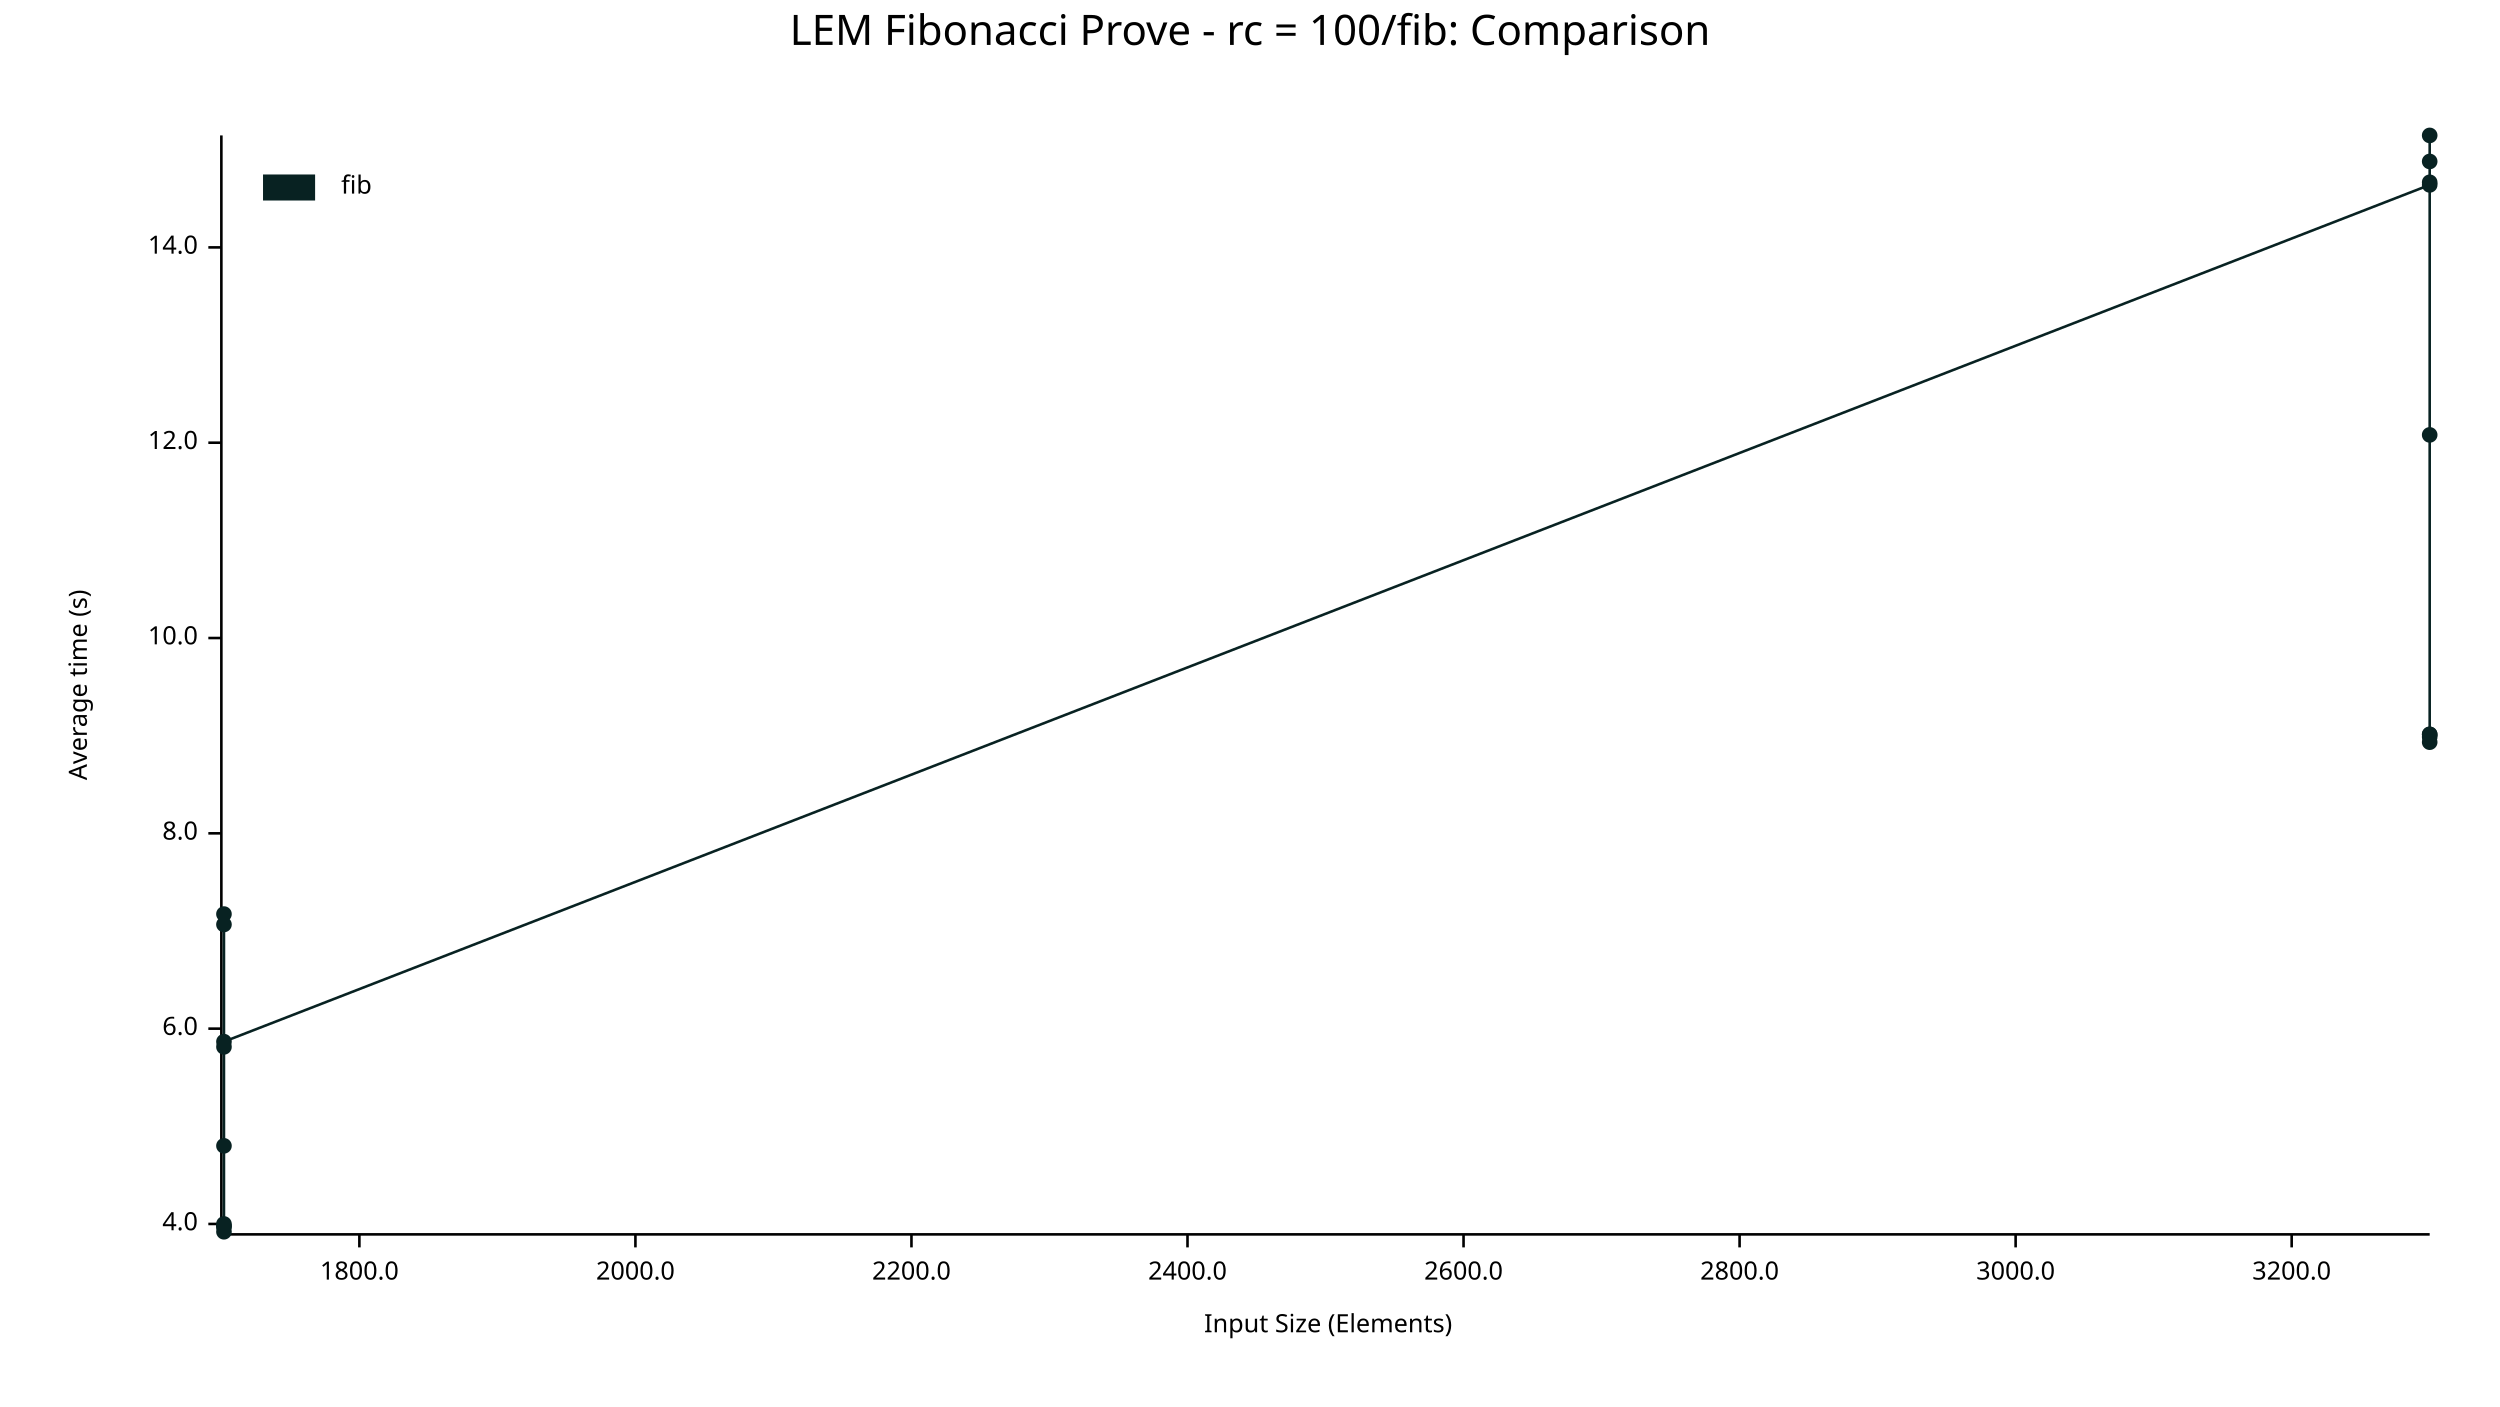
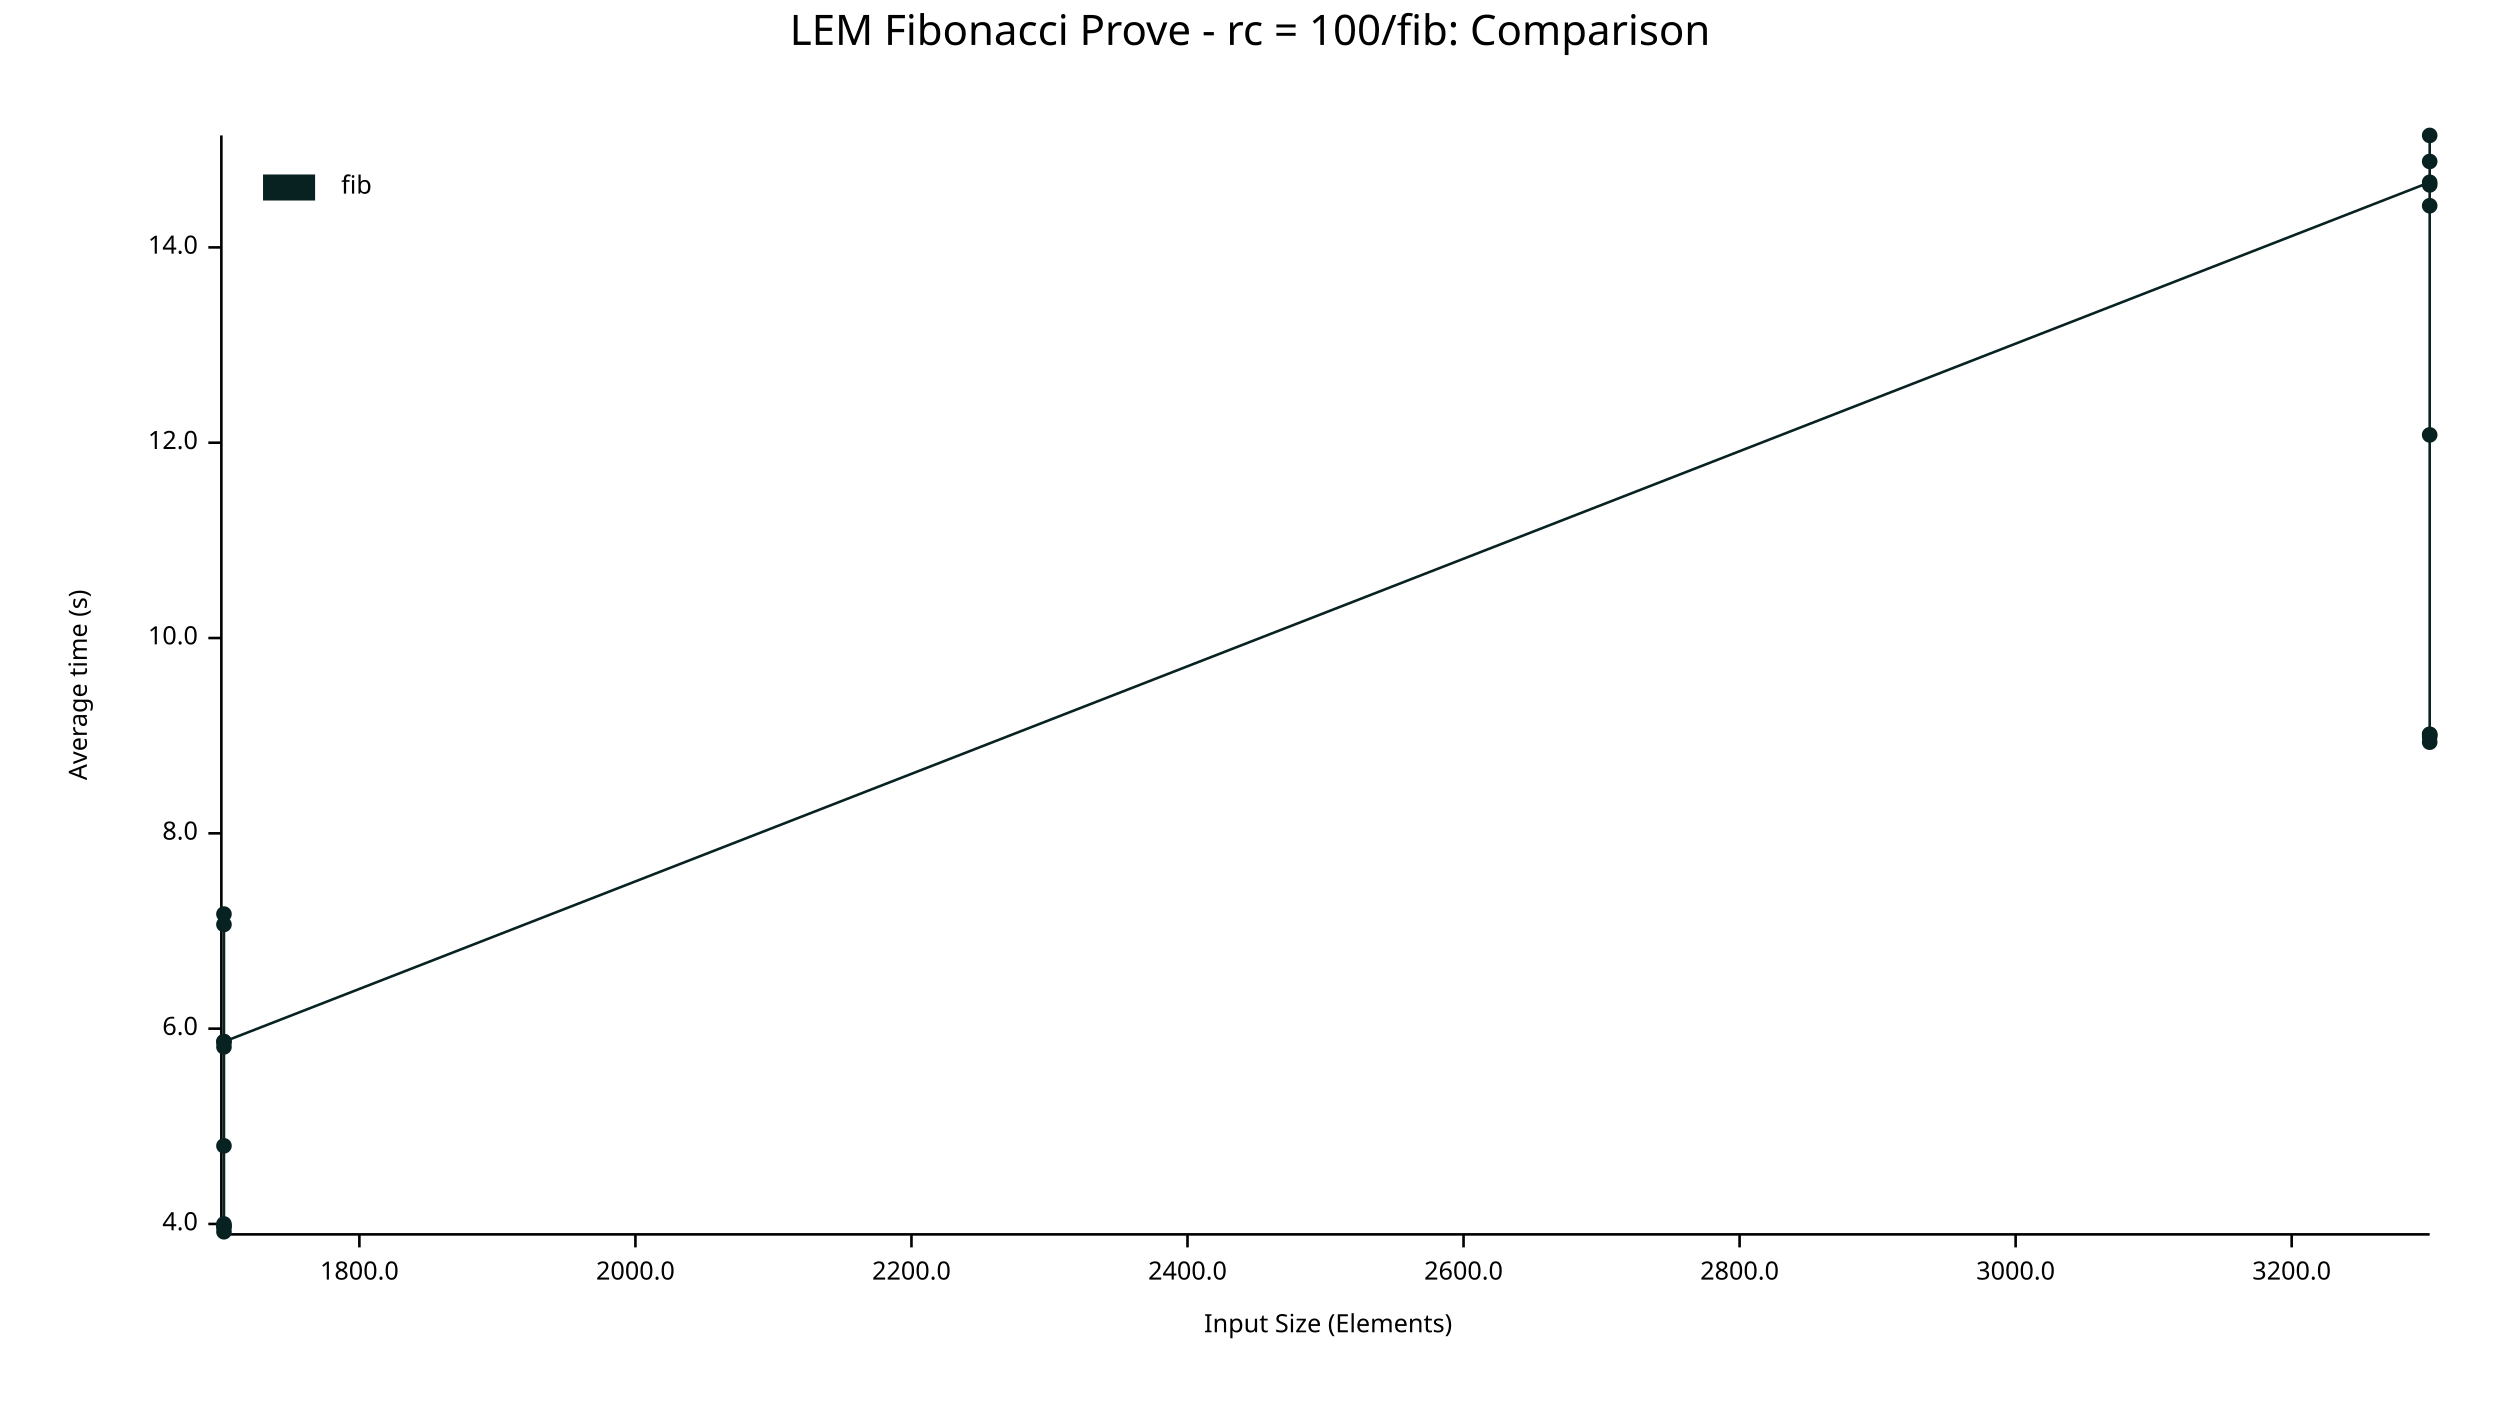
<svg xmlns="http://www.w3.org/2000/svg" width="960" height="540" viewBox="0 0 960 540">
  <text x="480" y="5" dy="0.76em" text-anchor="middle" font-family="sans-serif" font-size="16.129" opacity="1" fill="#000000">
LEM Fibonacci Prove - rc = 100/fib: Comparison
</text>
  <text x="26" y="263" dy="0.76em" text-anchor="middle" font-family="sans-serif" font-size="9.677" opacity="1" fill="#000000" transform="rotate(270, 26, 263)">
Average time (s)
</text>
  <text x="510" y="514" dy="-0.5ex" text-anchor="middle" font-family="sans-serif" font-size="9.677" opacity="1" fill="#000000">
Input Size (Elements)
</text>
  <polyline fill="none" opacity="1" stroke="#000000" stroke-width="1" points="85,52 85,473 " />
  <text x="76" y="470" dy="0.5ex" text-anchor="end" font-family="sans-serif" font-size="9.677" opacity="1" fill="#000000">
4.0
</text>
  <polyline fill="none" opacity="1" stroke="#000000" stroke-width="1" points="80,470 85,470 " />
  <text x="76" y="395" dy="0.5ex" text-anchor="end" font-family="sans-serif" font-size="9.677" opacity="1" fill="#000000">
6.0
</text>
  <polyline fill="none" opacity="1" stroke="#000000" stroke-width="1" points="80,395 85,395 " />
  <text x="76" y="320" dy="0.5ex" text-anchor="end" font-family="sans-serif" font-size="9.677" opacity="1" fill="#000000">
8.0
</text>
  <polyline fill="none" opacity="1" stroke="#000000" stroke-width="1" points="80,320 85,320 " />
  <text x="76" y="245" dy="0.5ex" text-anchor="end" font-family="sans-serif" font-size="9.677" opacity="1" fill="#000000">
10.0
</text>
  <polyline fill="none" opacity="1" stroke="#000000" stroke-width="1" points="80,245 85,245 " />
  <text x="76" y="170" dy="0.5ex" text-anchor="end" font-family="sans-serif" font-size="9.677" opacity="1" fill="#000000">
12.0
</text>
  <polyline fill="none" opacity="1" stroke="#000000" stroke-width="1" points="80,170 85,170 " />
  <text x="76" y="95" dy="0.5ex" text-anchor="end" font-family="sans-serif" font-size="9.677" opacity="1" fill="#000000">
14.0
</text>
  <polyline fill="none" opacity="1" stroke="#000000" stroke-width="1" points="80,95 85,95 " />
  <polyline fill="none" opacity="1" stroke="#000000" stroke-width="1" points="86,474 933,474 " />
  <text x="138" y="484" dy="0.76em" text-anchor="middle" font-family="sans-serif" font-size="9.677" opacity="1" fill="#000000">
1800.0
</text>
  <polyline fill="none" opacity="1" stroke="#000000" stroke-width="1" points="138,474 138,479 " />
  <text x="244" y="484" dy="0.76em" text-anchor="middle" font-family="sans-serif" font-size="9.677" opacity="1" fill="#000000">
2000.0
</text>
  <polyline fill="none" opacity="1" stroke="#000000" stroke-width="1" points="244,474 244,479 " />
  <text x="350" y="484" dy="0.76em" text-anchor="middle" font-family="sans-serif" font-size="9.677" opacity="1" fill="#000000">
2200.0
</text>
  <polyline fill="none" opacity="1" stroke="#000000" stroke-width="1" points="350,474 350,479 " />
  <text x="456" y="484" dy="0.76em" text-anchor="middle" font-family="sans-serif" font-size="9.677" opacity="1" fill="#000000">
2400.0
</text>
  <polyline fill="none" opacity="1" stroke="#000000" stroke-width="1" points="456,474 456,479 " />
  <text x="562" y="484" dy="0.76em" text-anchor="middle" font-family="sans-serif" font-size="9.677" opacity="1" fill="#000000">
2600.0
</text>
  <polyline fill="none" opacity="1" stroke="#000000" stroke-width="1" points="562,474 562,479 " />
  <text x="668" y="484" dy="0.76em" text-anchor="middle" font-family="sans-serif" font-size="9.677" opacity="1" fill="#000000">
2800.0
</text>
  <polyline fill="none" opacity="1" stroke="#000000" stroke-width="1" points="668,474 668,479 " />
  <text x="774" y="484" dy="0.76em" text-anchor="middle" font-family="sans-serif" font-size="9.677" opacity="1" fill="#000000">
3000.0
</text>
  <polyline fill="none" opacity="1" stroke="#000000" stroke-width="1" points="774,474 774,479 " />
  <text x="880" y="484" dy="0.76em" text-anchor="middle" font-family="sans-serif" font-size="9.677" opacity="1" fill="#000000">
3200.0
</text>
  <polyline fill="none" opacity="1" stroke="#000000" stroke-width="1" points="880,474 880,479 " />
  <circle cx="86" cy="471" r="3" opacity="1" fill="#082222" stroke="none" stroke-width="1" />
  <circle cx="86" cy="355" r="3" opacity="1" fill="#082222" stroke="none" stroke-width="1" />
  <circle cx="86" cy="471" r="3" opacity="1" fill="#082222" stroke="none" stroke-width="1" />
  <circle cx="86" cy="402" r="3" opacity="1" fill="#082222" stroke="none" stroke-width="1" />
+   <circle cx="86" cy="400" r="3" opacity="1" fill="#082222" stroke="none" stroke-width="1" />
  <circle cx="86" cy="351" r="3" opacity="1" fill="#082222" stroke="none" stroke-width="1" />
  <circle cx="86" cy="440" r="3" opacity="1" fill="#082222" stroke="none" stroke-width="1" />
  <circle cx="86" cy="470" r="3" opacity="1" fill="#082222" stroke="none" stroke-width="1" />
  <circle cx="86" cy="473" r="3" opacity="1" fill="#082222" stroke="none" stroke-width="1" />
  <circle cx="86" cy="400" r="3" opacity="1" fill="#082222" stroke="none" stroke-width="1" />
+   <circle cx="933" cy="70" r="3" opacity="1" fill="#082222" stroke="none" stroke-width="1" />
  <circle cx="933" cy="71" r="3" opacity="1" fill="#082222" stroke="none" stroke-width="1" />
  <circle cx="933" cy="282" r="3" opacity="1" fill="#082222" stroke="none" stroke-width="1" />
  <circle cx="933" cy="167" r="3" opacity="1" fill="#082222" stroke="none" stroke-width="1" />
  <circle cx="933" cy="62" r="3" opacity="1" fill="#082222" stroke="none" stroke-width="1" />
  <circle cx="933" cy="283" r="3" opacity="1" fill="#082222" stroke="none" stroke-width="1" />
  <circle cx="933" cy="52" r="3" opacity="1" fill="#082222" stroke="none" stroke-width="1" />
  <circle cx="933" cy="285" r="3" opacity="1" fill="#082222" stroke="none" stroke-width="1" />
  <circle cx="933" cy="282" r="3" opacity="1" fill="#082222" stroke="none" stroke-width="1" />
-   <circle cx="933" cy="70" r="3" opacity="1" fill="#082222" stroke="none" stroke-width="1" />
-   <polyline fill="none" opacity="1" stroke="#082222" stroke-width="1" points="86,471 86,355 86,471 86,402 86,351 86,440 86,470 86,473 86,400 933,71 933,282 933,167 933,62 933,283 933,52 933,285 933,282 933,70 " />
+   <circle cx="933" cy="79" r="3" opacity="1" fill="#082222" stroke="none" stroke-width="1" />
+   <polyline fill="none" opacity="1" stroke="#082222" stroke-width="1" points="86,471 86,355 86,471 86,402 86,400 86,351 86,440 86,470 86,473 86,400 933,70 933,71 933,282 933,167 933,62 933,283 933,52 933,285 933,282 933,79 " />
  <text x="131" y="67" dy="0.76em" text-anchor="start" font-family="sans-serif" font-size="9.677" opacity="1" fill="#000000">
fib
</text>
  <rect x="101" y="67" width="20" height="10" opacity="1" fill="#082222" stroke="none" />
</svg>
